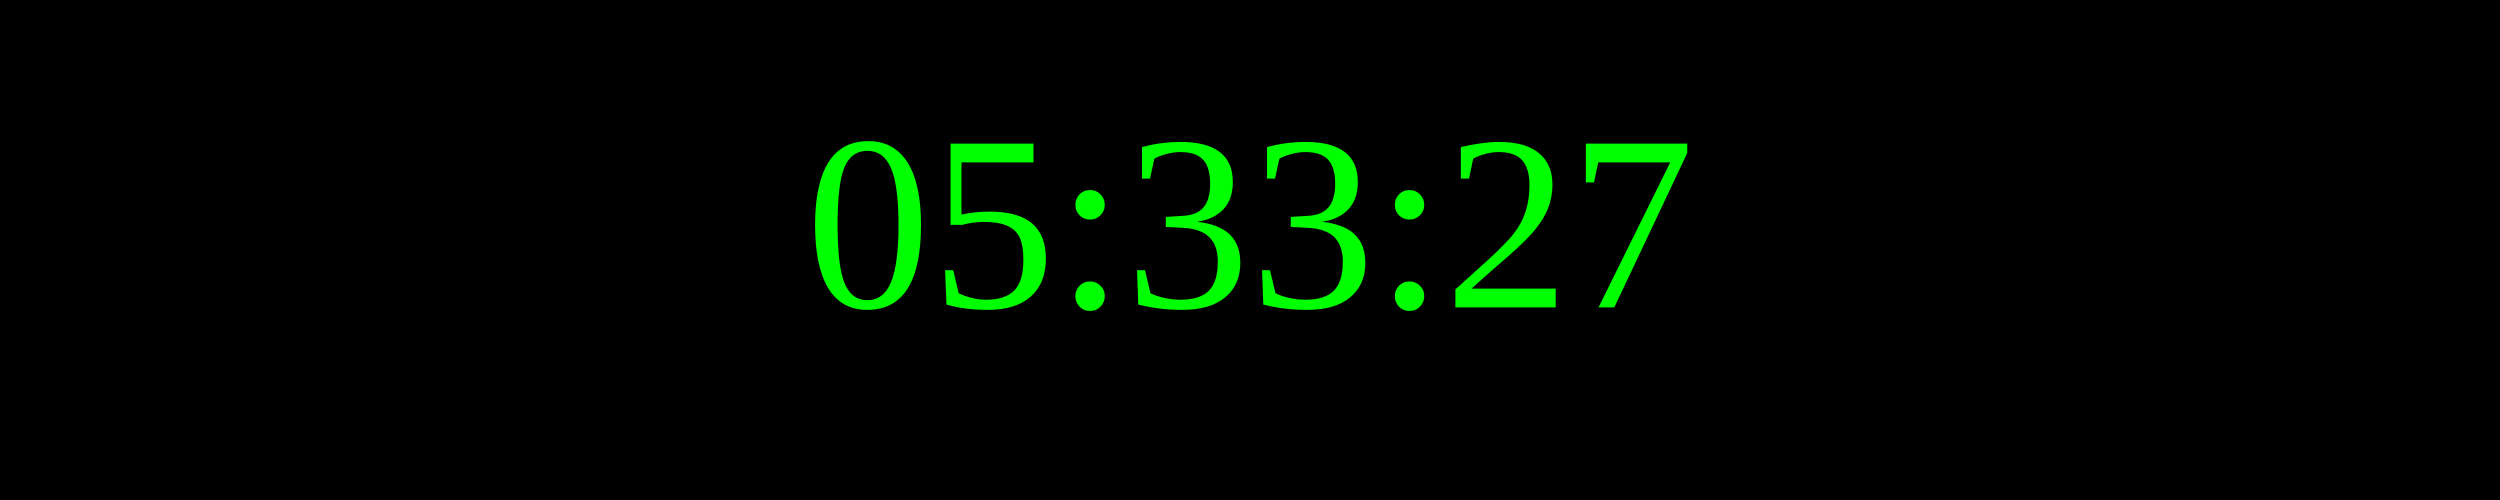
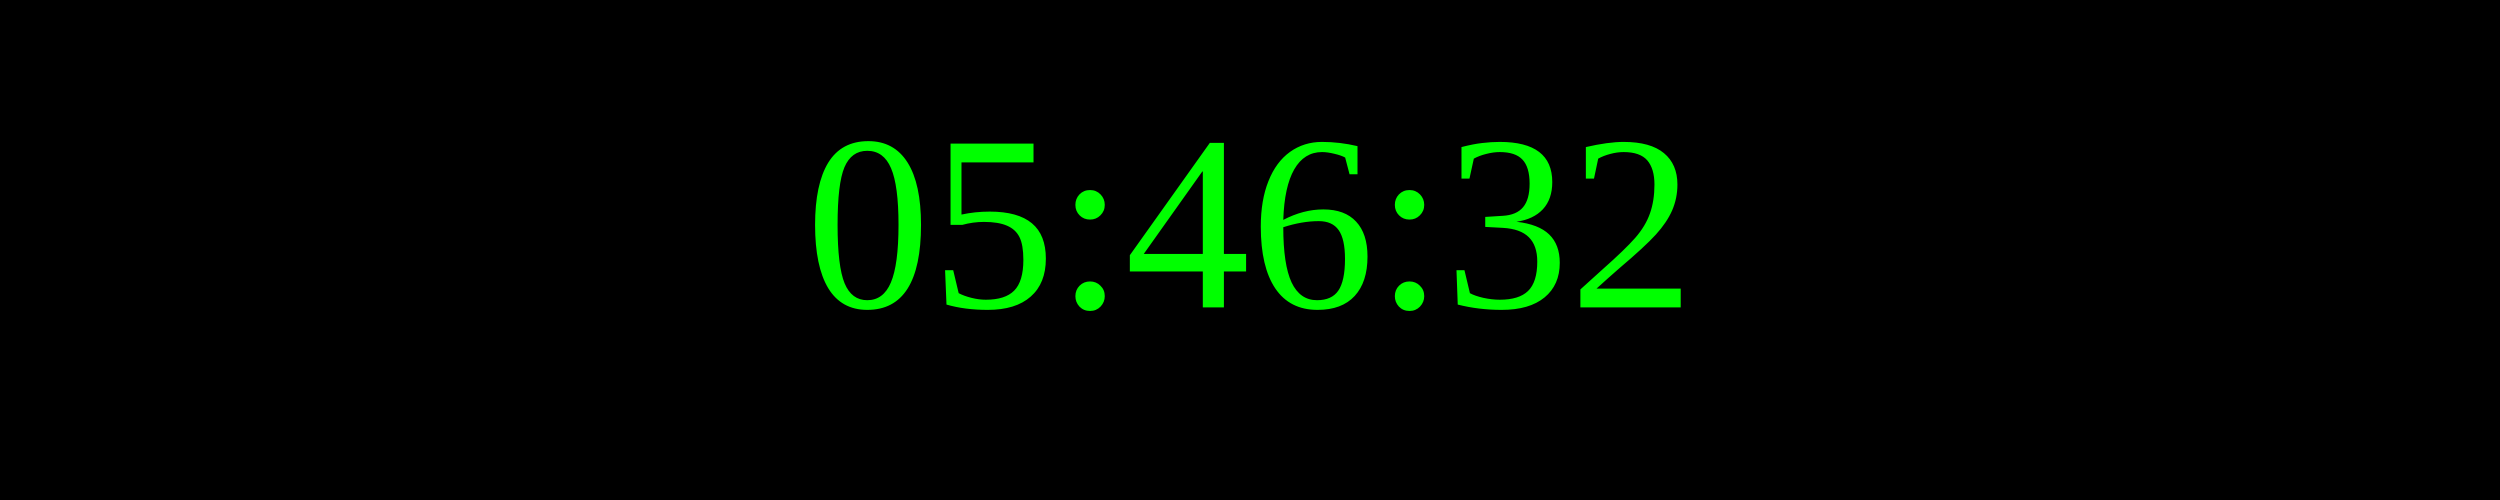
<svg xmlns="http://www.w3.org/2000/svg" width="250" height="50">
  <rect width="100%" height="100%" fill="black" />
  <text x="50%" y="50%" font-size="25" fill="lime" text-anchor="middle" dominant-baseline="middle">
- 05:33:27
+ 05:46:32
</text>
</svg>
